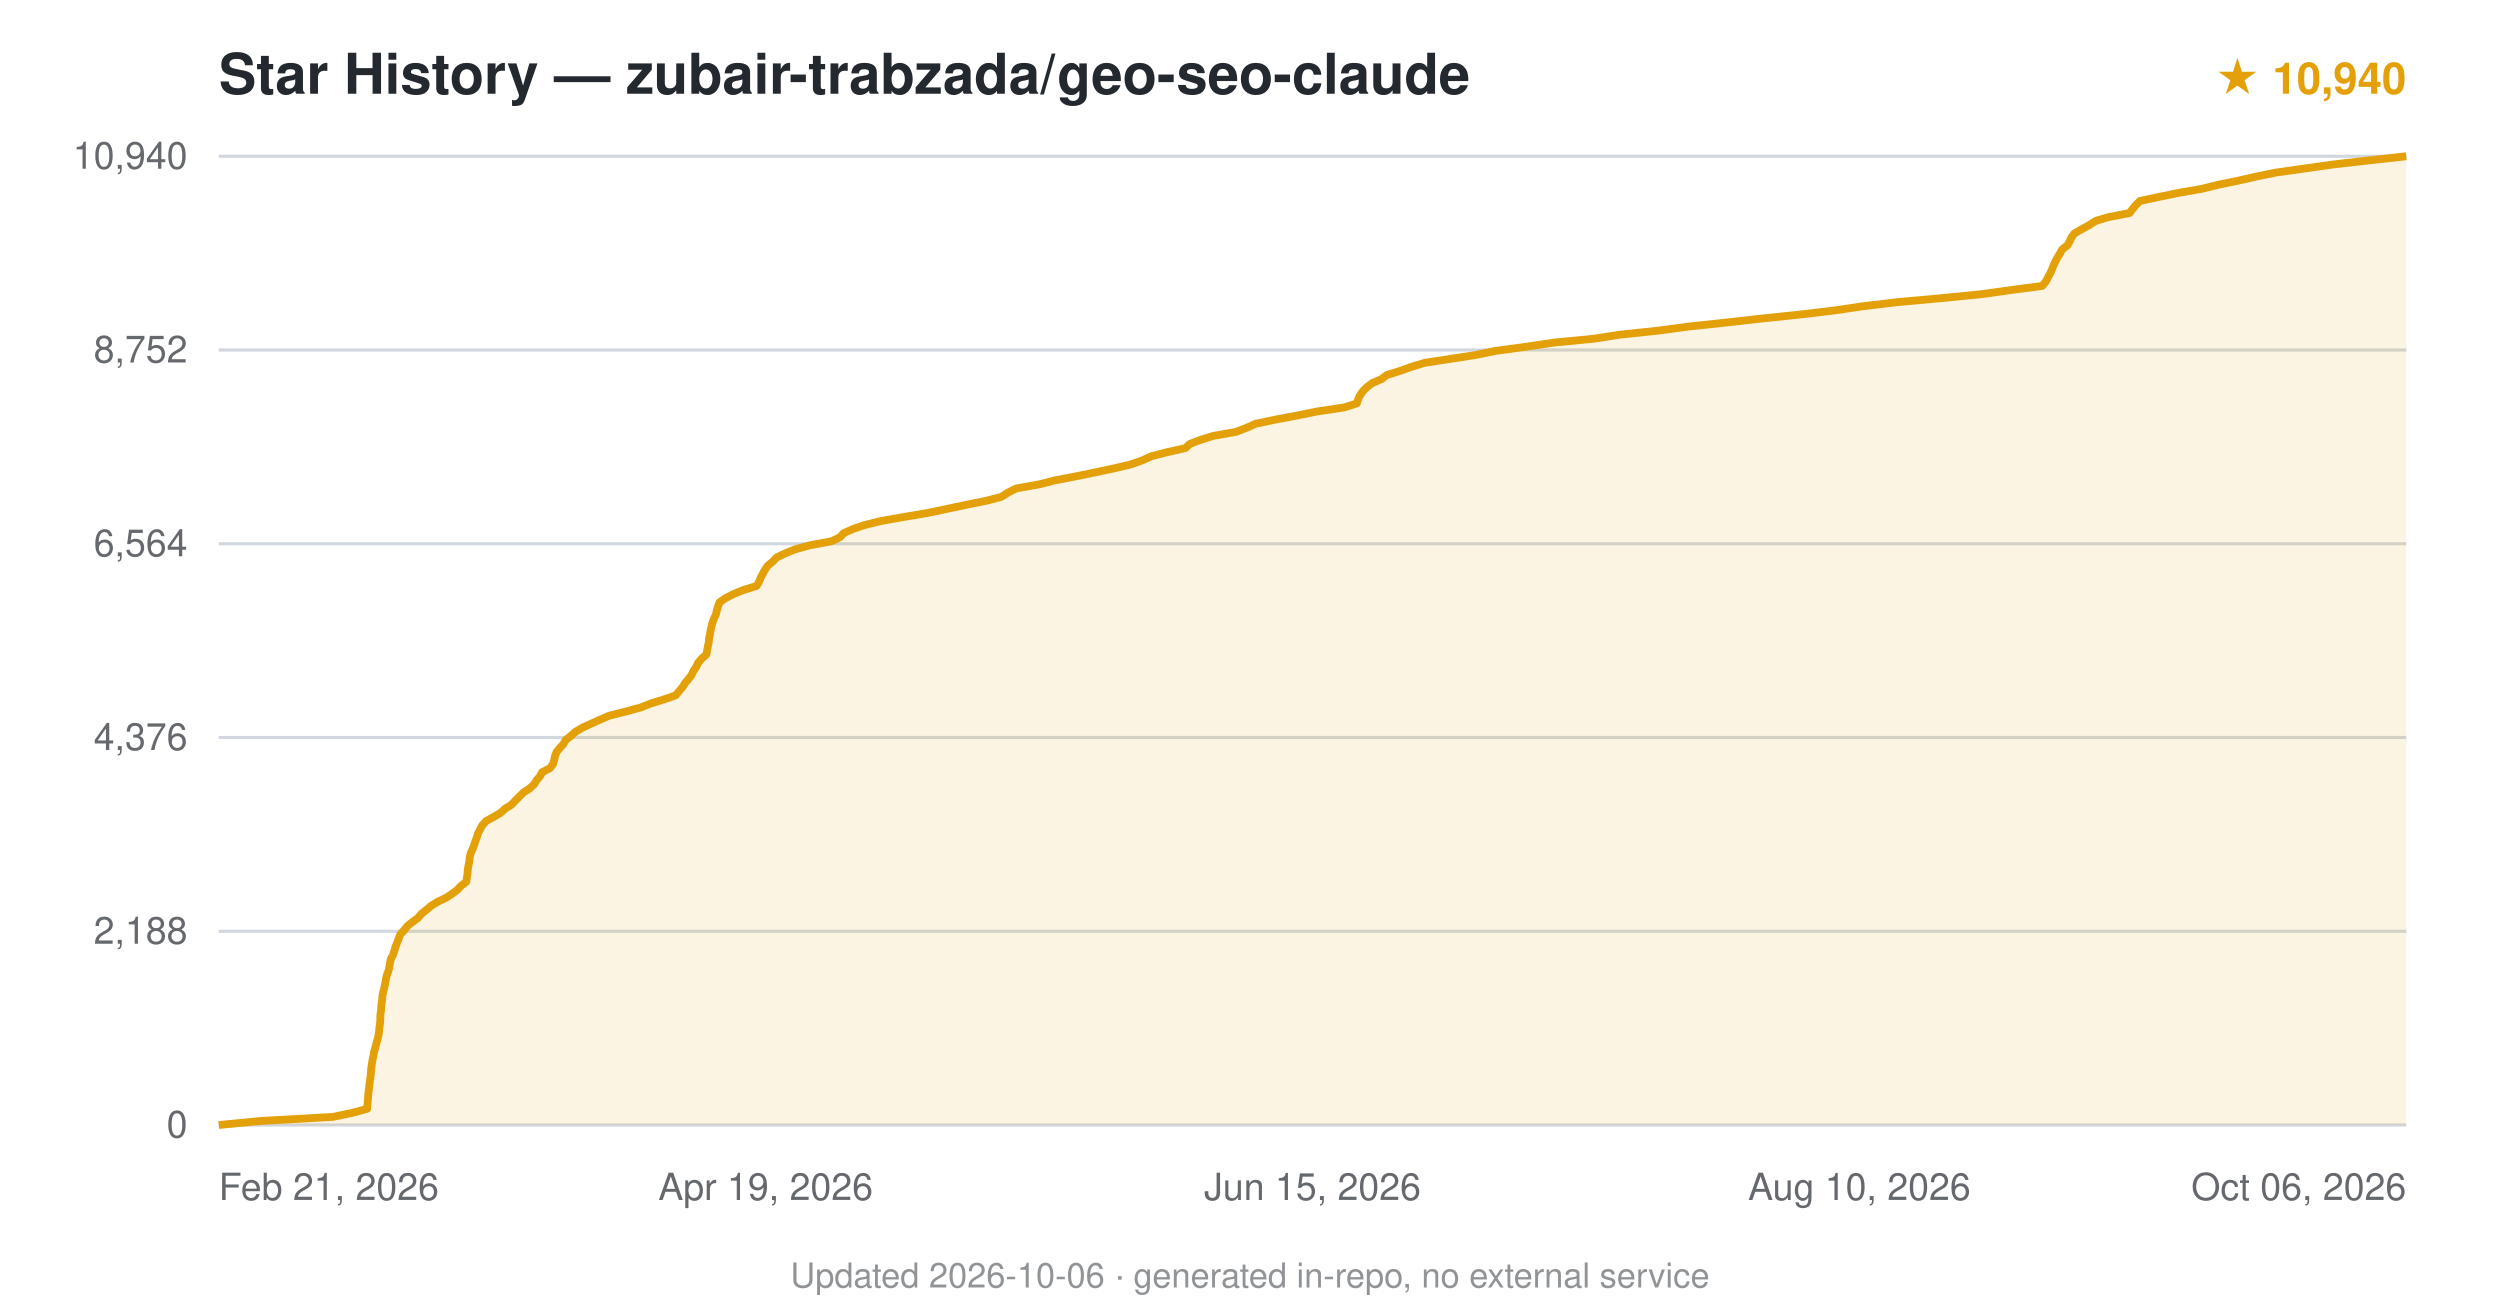
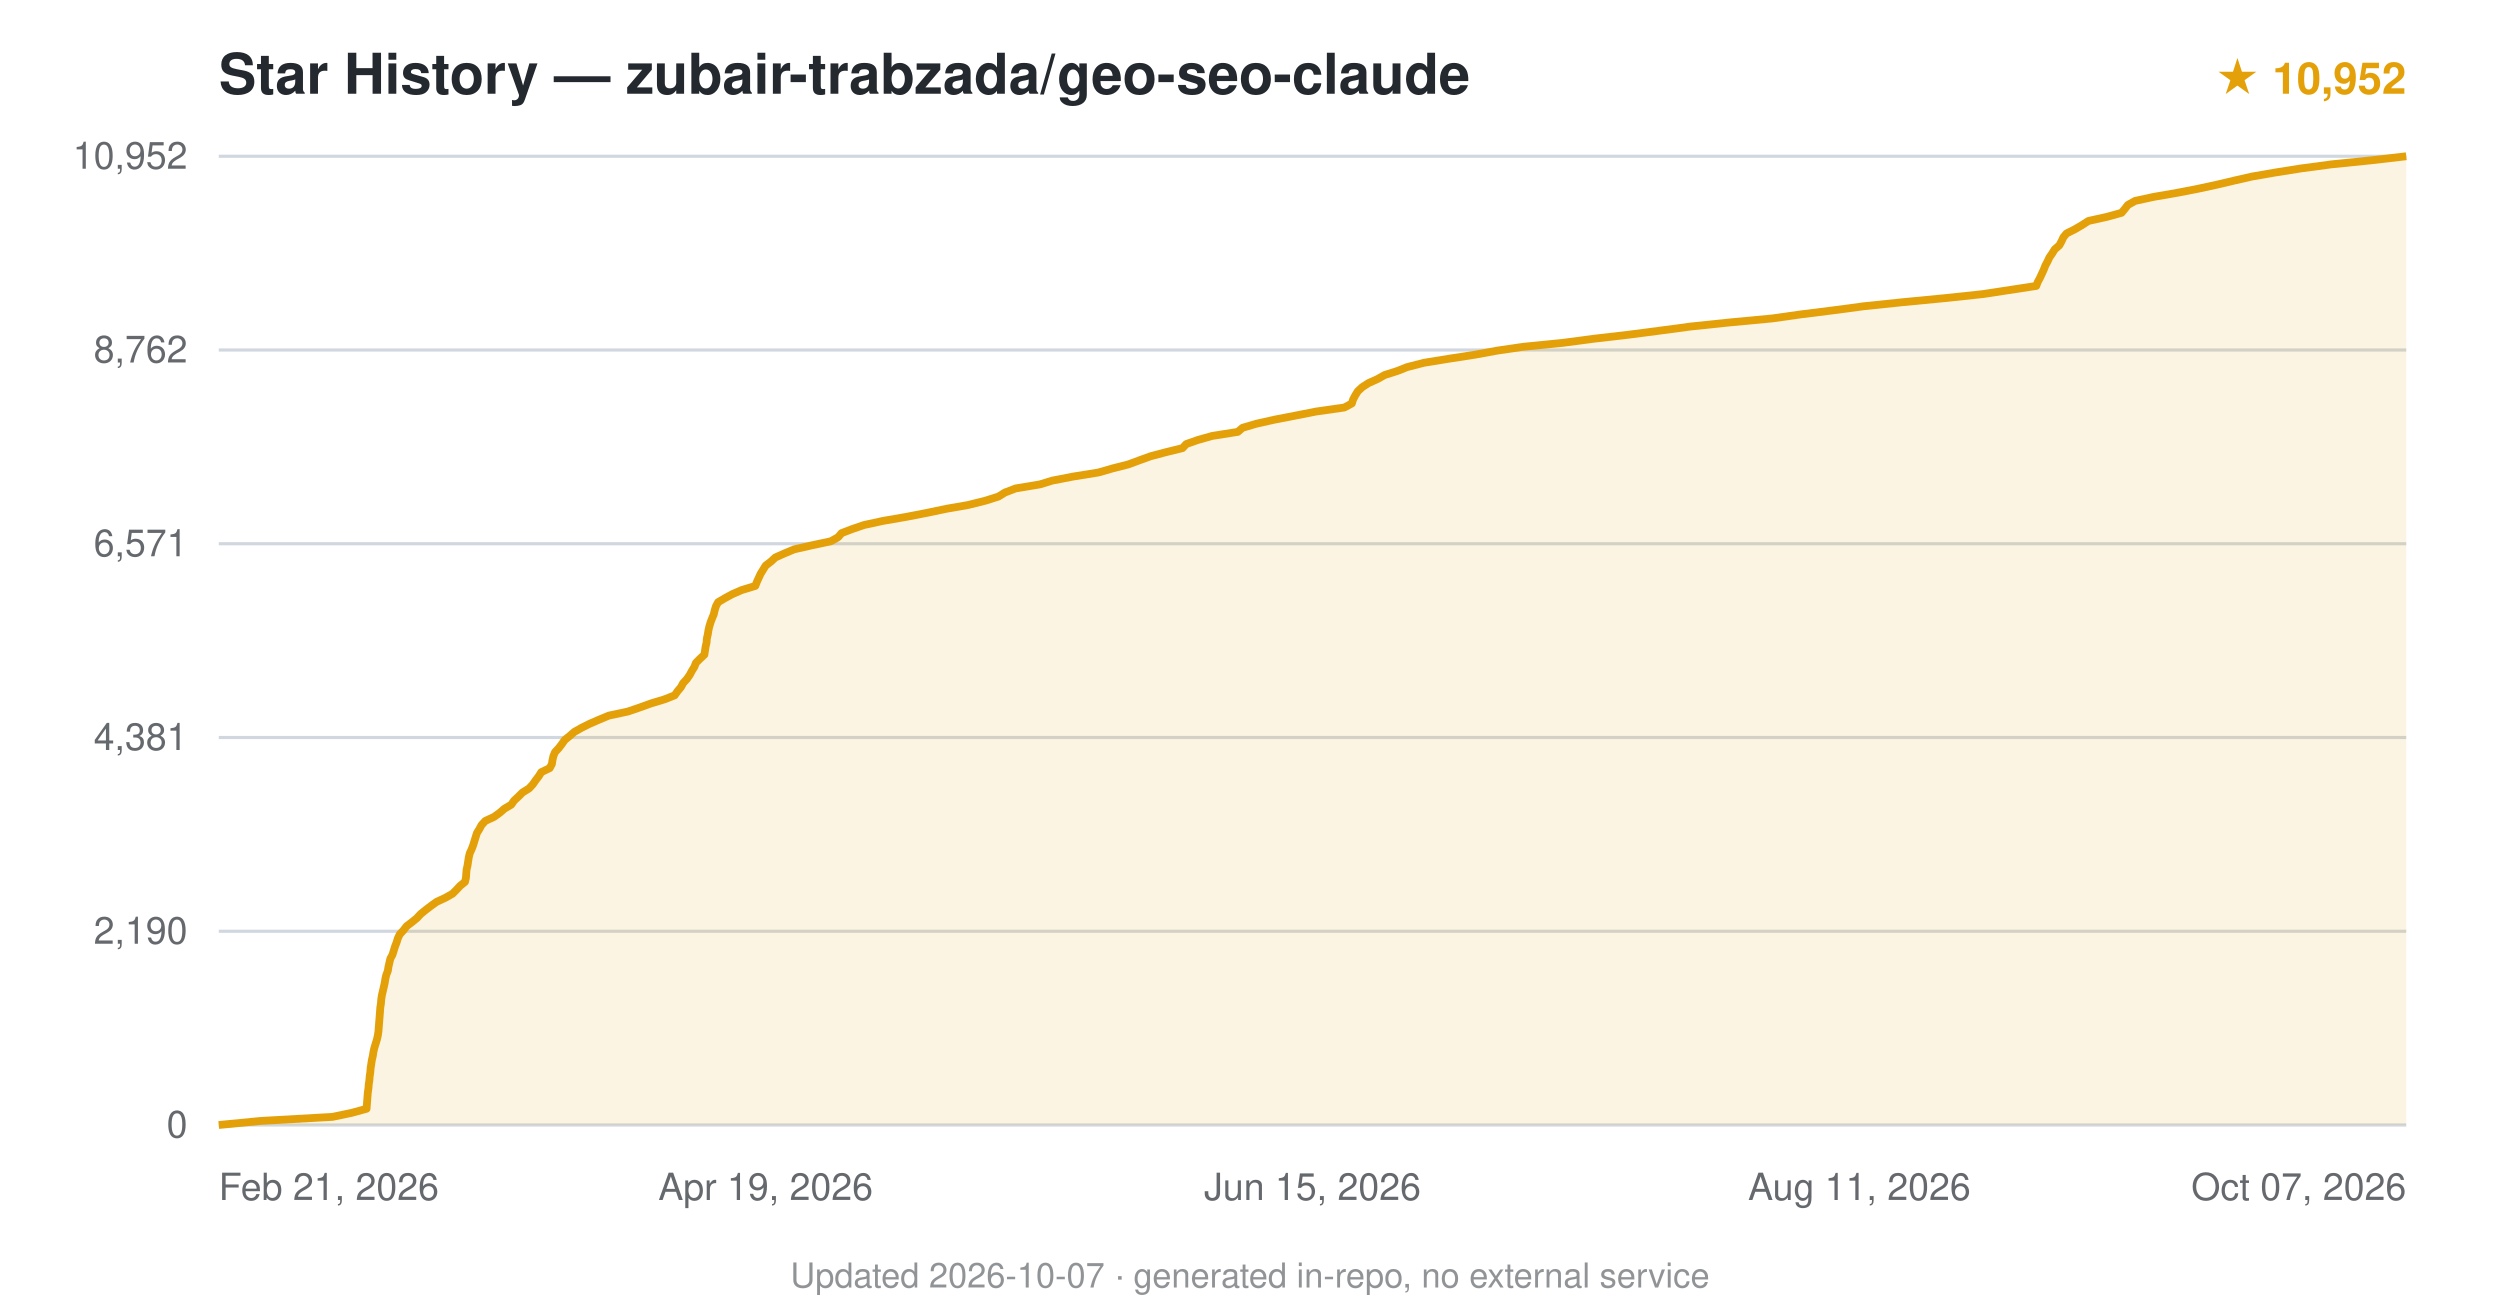
<svg xmlns="http://www.w3.org/2000/svg" viewBox="0 0 800 420" font-family="-apple-system,BlinkMacSystemFont,'Segoe UI',Helvetica,Arial,sans-serif">
  <text x="70" y="30" font-size="18" font-weight="600" fill="#24292f">Star History — zubair-trabzada/geo-seo-claude</text>
-   <text x="770" y="30" text-anchor="end" font-size="14" fill="#e3a008" font-weight="600">★ 10,940</text>
+   <text x="770" y="30" text-anchor="end" font-size="14" fill="#e3a008" font-weight="600">★ 10,952</text>
  <line x1="70" y1="360.0" x2="770" y2="360.0" stroke="#d0d7de" stroke-width="1" />
  <text x="60" y="364.0" text-anchor="end" font-size="12" fill="#24292f" opacity="0.7">0</text>
  <line x1="70" y1="298.0" x2="770" y2="298.0" stroke="#d0d7de" stroke-width="1" />
-   <text x="60" y="302.0" text-anchor="end" font-size="12" fill="#24292f" opacity="0.7">2,188</text>
+   <text x="60" y="302.0" text-anchor="end" font-size="12" fill="#24292f" opacity="0.7">2,190</text>
  <line x1="70" y1="236.0" x2="770" y2="236.0" stroke="#d0d7de" stroke-width="1" />
-   <text x="60" y="240.0" text-anchor="end" font-size="12" fill="#24292f" opacity="0.7">4,376</text>
+   <text x="60" y="240.0" text-anchor="end" font-size="12" fill="#24292f" opacity="0.7">4,381</text>
  <line x1="70" y1="174.0" x2="770" y2="174.0" stroke="#d0d7de" stroke-width="1" />
-   <text x="60" y="178.0" text-anchor="end" font-size="12" fill="#24292f" opacity="0.7">6,564</text>
+   <text x="60" y="178.0" text-anchor="end" font-size="12" fill="#24292f" opacity="0.7">6,571</text>
  <line x1="70" y1="112.0" x2="770" y2="112.0" stroke="#d0d7de" stroke-width="1" />
-   <text x="60" y="116.0" text-anchor="end" font-size="12" fill="#24292f" opacity="0.7">8,752</text>
+   <text x="60" y="116.0" text-anchor="end" font-size="12" fill="#24292f" opacity="0.7">8,762</text>
  <line x1="70" y1="50.0" x2="770" y2="50.0" stroke="#d0d7de" stroke-width="1" />
-   <text x="60" y="54.0" text-anchor="end" font-size="12" fill="#24292f" opacity="0.7">10,940</text>
-   <path d="M70.0,360.0 L83.5,358.7 L106.6,357.4 L112.8,356.1 L117.5,354.8 L117.6,353.5 L117.7,352.2 L117.8,350.9 L117.9,349.6 L118.1,348.3 L118.2,347.0 L118.4,345.7 L118.6,344.4 L118.7,343.1 L118.8,341.8 L119.0,340.5 L119.2,339.2 L119.5,337.9 L119.7,336.6 L120.1,335.3 L120.4,334.0 L120.8,332.7 L121.1,331.4 L121.3,330.1 L121.4,328.9 L121.6,327.6 L121.7,326.3 L121.7,324.9 L121.9,323.6 L122.0,322.4 L122.1,321.1 L122.3,319.8 L122.4,318.5 L122.7,317.2 L123.0,315.9 L123.3,314.6 L123.5,313.3 L123.8,312.0 L124.3,310.7 L124.6,309.4 L124.8,308.1 L125.1,306.8 L125.8,305.5 L126.2,304.2 L126.6,302.9 L127.1,301.6 L127.6,300.3 L128.1,299.0 L129.3,297.7 L130.3,296.4 L131.9,295.1 L133.7,293.8 L134.8,292.5 L136.4,291.2 L137.9,289.9 L140.0,288.6 L142.7,287.3 L144.7,286.0 L146.4,284.7 L147.5,283.5 L149.2,282.2 L149.4,280.9 L149.6,279.6 L149.7,278.2 L149.9,277.0 L150.2,275.7 L150.3,274.4 L150.6,273.1 L151.2,271.8 L151.7,270.5 L152.1,269.2 L152.6,267.9 L153.0,266.6 L153.7,265.3 L154.4,264.0 L155.6,262.7 L158.0,261.4 L160.2,260.1 L161.6,258.8 L163.7,257.5 L164.9,256.2 L166.2,254.9 L167.5,253.6 L169.5,252.3 L170.9,251.0 L171.7,249.7 L172.8,248.4 L173.5,247.1 L176.0,245.8 L177.0,244.5 L177.3,243.3 L177.6,242.0 L178.1,240.6 L179.2,239.3 L180.3,238.1 L181.0,236.8 L182.7,235.5 L184.1,234.2 L186.3,232.9 L189.1,231.6 L192.0,230.3 L195.0,229.0 L200.2,227.7 L205.0,226.4 L208.3,225.1 L212.5,223.8 L216.2,222.5 L217.3,221.2 L218.4,219.9 L219.2,218.6 L220.3,217.3 L221.3,216.0 L221.9,214.7 L222.8,213.4 L223.4,212.1 L224.5,210.8 L226.0,209.5 L226.3,208.2 L226.5,206.9 L226.8,205.6 L226.9,204.3 L227.2,203.0 L227.4,201.7 L227.7,200.4 L228.0,199.2 L228.5,197.9 L229.1,196.6 L229.4,195.3 L229.8,193.9 L230.3,192.7 L232.2,191.4 L234.7,190.1 L237.9,188.8 L242.1,187.5 L242.9,186.2 L243.4,184.9 L244.1,183.6 L244.8,182.3 L245.7,181.0 L247.3,179.7 L248.5,178.4 L251.2,177.1 L254.4,175.8 L259.1,174.5 L266.1,173.2 L268.8,171.9 L270.0,170.6 L272.9,169.3 L276.7,168.0 L282.0,166.7 L289.4,165.4 L297.1,164.1 L303.2,162.8 L309.4,161.5 L315.8,160.2 L320.4,159.0 L322.6,157.6 L325.2,156.3 L332.5,155.0 L337.2,153.8 L343.9,152.5 L350.3,151.2 L356.4,149.9 L361.9,148.6 L365.6,147.3 L368.4,146.0 L373.5,144.7 L379.3,143.4 L380.7,142.1 L384.0,140.8 L388.2,139.5 L395.5,138.2 L398.9,136.9 L401.8,135.6 L408.0,134.3 L414.9,133.0 L421.3,131.7 L430.0,130.4 L434.2,129.1 L434.6,127.8 L435.2,126.5 L436.1,125.2 L437.4,123.9 L439.1,122.6 L442.1,121.3 L443.8,120.0 L448.0,118.7 L451.6,117.4 L455.9,116.1 L464.4,114.8 L472.2,113.6 L478.5,112.3 L488.0,111.0 L497.5,109.6 L509.9,108.4 L518.3,107.1 L530.6,105.8 L540.3,104.5 L552.5,103.2 L564.0,101.9 L576.5,100.6 L587.3,99.3 L596.1,98.0 L607.0,96.7 L621.3,95.4 L634.4,94.1 L643.6,92.8 L653.5,91.5 L654.6,90.2 L655.3,88.9 L656.0,87.6 L656.6,86.3 L657.1,85.0 L657.7,83.7 L658.4,82.4 L659.2,81.1 L659.9,79.8 L661.6,78.5 L662.3,77.2 L662.9,75.9 L663.8,74.7 L666.2,73.3 L668.6,72.0 L670.6,70.7 L674.6,69.5 L681.4,68.2 L682.4,66.9 L683.5,65.6 L684.8,64.3 L690.9,63.0 L697.3,61.7 L704.7,60.4 L709.9,59.1 L716.3,57.8 L722.0,56.5 L728.4,55.2 L737.6,53.9 L746.8,52.6 L758.3,51.3 L770.0,50.0 L770.0,360 L70.0,360 Z" fill="#e3a008" opacity="0.12" />
-   <path d="M70.0,360.0 L83.5,358.7 L106.6,357.4 L112.8,356.1 L117.5,354.8 L117.6,353.5 L117.7,352.2 L117.8,350.9 L117.9,349.6 L118.1,348.3 L118.2,347.0 L118.4,345.7 L118.6,344.4 L118.7,343.1 L118.8,341.8 L119.0,340.5 L119.2,339.2 L119.5,337.9 L119.7,336.6 L120.1,335.3 L120.4,334.0 L120.8,332.7 L121.1,331.4 L121.3,330.1 L121.4,328.9 L121.6,327.6 L121.7,326.3 L121.7,324.9 L121.9,323.6 L122.0,322.4 L122.1,321.1 L122.3,319.8 L122.4,318.5 L122.7,317.2 L123.0,315.9 L123.3,314.6 L123.5,313.3 L123.8,312.0 L124.3,310.7 L124.6,309.4 L124.8,308.1 L125.1,306.8 L125.8,305.5 L126.2,304.2 L126.6,302.9 L127.1,301.6 L127.6,300.3 L128.1,299.0 L129.3,297.7 L130.3,296.4 L131.9,295.1 L133.7,293.8 L134.8,292.5 L136.4,291.2 L137.9,289.9 L140.0,288.6 L142.7,287.3 L144.7,286.0 L146.4,284.7 L147.5,283.5 L149.2,282.2 L149.4,280.9 L149.6,279.6 L149.7,278.2 L149.9,277.0 L150.2,275.7 L150.3,274.4 L150.6,273.1 L151.2,271.8 L151.7,270.5 L152.1,269.2 L152.6,267.9 L153.0,266.6 L153.7,265.3 L154.4,264.0 L155.6,262.7 L158.0,261.4 L160.2,260.1 L161.6,258.8 L163.7,257.5 L164.9,256.2 L166.2,254.9 L167.5,253.6 L169.5,252.3 L170.9,251.0 L171.7,249.7 L172.8,248.4 L173.5,247.1 L176.0,245.8 L177.0,244.5 L177.3,243.3 L177.6,242.0 L178.1,240.6 L179.2,239.3 L180.3,238.1 L181.0,236.8 L182.7,235.5 L184.1,234.2 L186.3,232.9 L189.1,231.6 L192.0,230.3 L195.0,229.0 L200.2,227.7 L205.0,226.4 L208.3,225.1 L212.5,223.8 L216.2,222.5 L217.3,221.2 L218.4,219.9 L219.2,218.6 L220.3,217.3 L221.3,216.0 L221.9,214.7 L222.8,213.4 L223.4,212.1 L224.5,210.8 L226.0,209.5 L226.3,208.2 L226.5,206.9 L226.8,205.6 L226.9,204.3 L227.2,203.0 L227.4,201.7 L227.7,200.4 L228.0,199.2 L228.5,197.9 L229.1,196.6 L229.4,195.3 L229.8,193.9 L230.3,192.7 L232.2,191.4 L234.7,190.1 L237.9,188.8 L242.1,187.5 L242.9,186.2 L243.4,184.9 L244.1,183.6 L244.8,182.3 L245.7,181.0 L247.3,179.7 L248.5,178.4 L251.2,177.1 L254.4,175.8 L259.1,174.5 L266.1,173.2 L268.8,171.9 L270.0,170.6 L272.9,169.3 L276.7,168.0 L282.0,166.7 L289.4,165.4 L297.1,164.1 L303.2,162.8 L309.4,161.5 L315.8,160.2 L320.4,159.0 L322.6,157.6 L325.2,156.3 L332.5,155.0 L337.2,153.8 L343.9,152.5 L350.3,151.2 L356.4,149.9 L361.9,148.6 L365.6,147.3 L368.4,146.0 L373.5,144.7 L379.3,143.4 L380.7,142.1 L384.0,140.8 L388.2,139.5 L395.5,138.2 L398.9,136.9 L401.8,135.6 L408.0,134.3 L414.9,133.0 L421.3,131.7 L430.0,130.4 L434.2,129.1 L434.6,127.8 L435.2,126.5 L436.1,125.2 L437.4,123.9 L439.1,122.6 L442.1,121.3 L443.8,120.0 L448.0,118.7 L451.6,117.4 L455.9,116.1 L464.4,114.8 L472.2,113.6 L478.5,112.3 L488.0,111.0 L497.5,109.6 L509.9,108.4 L518.3,107.1 L530.6,105.8 L540.3,104.5 L552.5,103.2 L564.0,101.9 L576.5,100.6 L587.3,99.3 L596.1,98.0 L607.0,96.7 L621.3,95.4 L634.4,94.1 L643.6,92.8 L653.5,91.5 L654.6,90.2 L655.3,88.9 L656.0,87.6 L656.6,86.3 L657.1,85.0 L657.7,83.7 L658.4,82.4 L659.2,81.1 L659.9,79.8 L661.6,78.5 L662.3,77.2 L662.9,75.9 L663.8,74.7 L666.2,73.3 L668.6,72.0 L670.6,70.7 L674.6,69.5 L681.4,68.2 L682.4,66.9 L683.5,65.6 L684.8,64.3 L690.9,63.0 L697.3,61.7 L704.7,60.4 L709.9,59.1 L716.3,57.8 L722.0,56.5 L728.4,55.2 L737.6,53.9 L746.8,52.6 L758.3,51.3 L770.0,50.0" fill="none" stroke="#e3a008" stroke-width="2.5" stroke-linejoin="round" />
+   <text x="60" y="54.0" text-anchor="end" font-size="12" fill="#24292f" opacity="0.7">10,952</text>
+   <path d="M70.0,360.0 L83.4,358.7 L106.4,357.4 L112.6,356.1 L117.3,354.8 L117.4,353.5 L117.5,352.2 L117.6,350.9 L117.7,349.6 L117.9,348.3 L118.0,347.0 L118.2,345.7 L118.3,344.4 L118.5,343.1 L118.6,341.8 L118.8,340.5 L119.0,339.2 L119.3,337.9 L119.5,336.6 L119.8,335.3 L120.2,334.0 L120.6,332.7 L120.9,331.4 L121.1,330.1 L121.2,328.8 L121.3,327.5 L121.4,326.3 L121.5,325.0 L121.6,323.7 L121.7,322.4 L121.9,321.1 L122.0,319.8 L122.2,318.5 L122.5,317.2 L122.8,315.9 L123.1,314.6 L123.3,313.3 L123.6,312.0 L124.1,310.7 L124.3,309.4 L124.6,308.1 L124.9,306.8 L125.6,305.5 L126.0,304.2 L126.4,302.9 L126.9,301.6 L127.3,300.3 L127.9,299.0 L129.1,297.7 L130.1,296.4 L131.8,295.1 L133.4,293.8 L134.6,292.5 L136.2,291.2 L137.9,289.9 L139.7,288.6 L142.5,287.3 L144.8,286.0 L146.1,284.7 L147.2,283.5 L148.8,282.2 L149.1,280.9 L149.2,279.6 L149.3,278.3 L149.6,277.0 L149.8,275.7 L150.0,274.4 L150.3,273.1 L150.9,271.8 L151.4,270.5 L151.8,269.2 L152.2,267.9 L152.6,266.6 L153.4,265.3 L154.1,264.0 L155.3,262.7 L158.1,261.4 L159.9,260.1 L161.4,258.8 L163.6,257.5 L164.5,256.2 L165.9,254.9 L167.2,253.6 L169.3,252.3 L170.5,251.0 L171.4,249.7 L172.4,248.4 L173.2,247.1 L175.9,245.8 L176.6,244.5 L176.8,243.2 L177.1,241.9 L177.6,240.7 L178.8,239.4 L179.8,238.1 L180.7,236.8 L182.3,235.5 L183.8,234.2 L186.1,232.9 L188.7,231.6 L191.7,230.3 L194.8,229.0 L200.9,227.7 L204.7,226.4 L208.3,225.1 L212.6,223.8 L215.9,222.5 L216.8,221.2 L217.9,219.9 L218.6,218.6 L219.8,217.3 L220.7,216.0 L221.4,214.7 L222.2,213.4 L222.7,212.1 L224.0,210.8 L225.4,209.5 L225.6,208.2 L225.8,206.9 L226.1,205.6 L226.2,204.3 L226.5,203.0 L226.7,201.7 L227.0,200.4 L227.4,199.1 L227.9,197.8 L228.4,196.6 L228.7,195.3 L229.1,194.0 L229.8,192.7 L232.0,191.4 L234.4,190.1 L237.4,188.8 L241.7,187.5 L242.2,186.2 L242.8,184.9 L243.4,183.6 L244.2,182.3 L245.0,181.0 L246.7,179.7 L248.1,178.4 L251.0,177.1 L254.1,175.8 L259.8,174.5 L265.9,173.2 L268.2,171.9 L269.3,170.6 L272.7,169.3 L276.5,168.0 L282.5,166.7 L290.0,165.4 L296.7,164.1 L302.9,162.8 L309.8,161.6 L315.4,160.2 L319.5,158.9 L321.6,157.6 L325.0,156.3 L332.8,155.0 L336.7,153.8 L343.4,152.5 L351.5,151.2 L356.0,149.9 L361.1,148.6 L364.6,147.3 L368.2,146.0 L373.1,144.7 L378.4,143.4 L379.6,142.1 L383.3,140.8 L387.9,139.5 L396.1,138.2 L397.6,136.9 L402.0,135.6 L407.8,134.3 L414.5,133.0 L421.1,131.7 L430.2,130.4 L432.6,129.1 L433.0,127.8 L433.7,126.5 L434.5,125.2 L435.9,123.9 L437.9,122.6 L440.8,121.3 L443.1,120.0 L447.2,118.7 L450.2,117.5 L455.6,116.1 L463.6,114.8 L472.0,113.5 L479.1,112.2 L487.2,111.0 L500.2,109.7 L510.0,108.4 L521.2,107.1 L531.2,105.8 L540.9,104.5 L553.3,103.2 L567.1,101.9 L576.3,100.6 L586.7,99.3 L596.4,98.0 L608.9,96.7 L622.4,95.4 L634.6,94.1 L643.1,92.8 L651.6,91.5 L652.1,90.2 L652.8,88.9 L653.4,87.6 L654.0,86.3 L654.5,85.0 L655.2,83.7 L655.8,82.4 L656.7,81.1 L657.5,79.8 L659.0,78.5 L659.7,77.2 L660.3,75.9 L661.3,74.7 L663.9,73.4 L666.3,72.0 L668.3,70.7 L674.2,69.4 L678.9,68.1 L679.9,66.9 L680.9,65.6 L683.2,64.3 L689.2,63.0 L696.7,61.7 L703.4,60.4 L709.4,59.1 L714.9,57.8 L720.6,56.5 L728.1,55.2 L736.3,53.9 L746.0,52.6 L758.8,51.3 L770.0,50.0 L770.0,360 L70.0,360 Z" fill="#e3a008" opacity="0.12" />
+   <path d="M70.0,360.0 L83.4,358.7 L106.4,357.4 L112.6,356.1 L117.3,354.8 L117.4,353.5 L117.5,352.2 L117.6,350.9 L117.7,349.6 L117.9,348.3 L118.0,347.0 L118.2,345.7 L118.3,344.4 L118.5,343.1 L118.6,341.8 L118.8,340.5 L119.0,339.2 L119.3,337.9 L119.5,336.6 L119.8,335.3 L120.2,334.0 L120.6,332.7 L120.9,331.4 L121.1,330.1 L121.2,328.8 L121.3,327.5 L121.4,326.3 L121.5,325.0 L121.6,323.7 L121.7,322.4 L121.9,321.1 L122.0,319.8 L122.2,318.5 L122.5,317.2 L122.8,315.9 L123.1,314.6 L123.3,313.3 L123.6,312.0 L124.1,310.7 L124.3,309.4 L124.6,308.1 L124.9,306.8 L125.6,305.5 L126.0,304.2 L126.4,302.9 L126.9,301.6 L127.3,300.3 L127.9,299.0 L129.1,297.7 L130.1,296.4 L131.8,295.1 L133.4,293.8 L134.6,292.5 L136.2,291.2 L137.9,289.9 L139.7,288.6 L142.5,287.3 L144.8,286.0 L146.1,284.7 L147.2,283.5 L148.8,282.2 L149.1,280.9 L149.2,279.6 L149.3,278.3 L149.6,277.0 L149.8,275.7 L150.0,274.4 L150.3,273.1 L150.9,271.8 L151.4,270.5 L151.8,269.2 L152.2,267.9 L152.6,266.6 L153.4,265.3 L154.1,264.0 L155.3,262.7 L158.1,261.4 L159.9,260.1 L161.4,258.8 L163.6,257.5 L164.5,256.2 L165.9,254.9 L167.2,253.6 L169.3,252.3 L170.5,251.0 L171.4,249.7 L172.4,248.4 L173.2,247.1 L175.9,245.8 L176.6,244.5 L176.8,243.2 L177.1,241.9 L177.6,240.7 L178.8,239.4 L179.8,238.1 L180.7,236.8 L182.3,235.5 L183.8,234.2 L186.1,232.9 L188.7,231.6 L191.7,230.3 L194.8,229.0 L200.9,227.7 L204.7,226.4 L208.3,225.1 L212.6,223.8 L215.9,222.5 L216.8,221.2 L217.9,219.9 L218.6,218.6 L219.8,217.3 L220.7,216.0 L221.4,214.7 L222.2,213.4 L222.7,212.1 L224.0,210.8 L225.4,209.5 L225.6,208.2 L225.8,206.9 L226.1,205.6 L226.2,204.3 L226.5,203.0 L226.7,201.7 L227.0,200.4 L227.4,199.1 L227.9,197.8 L228.4,196.6 L228.7,195.3 L229.1,194.0 L229.8,192.7 L232.0,191.4 L234.4,190.1 L237.4,188.8 L241.7,187.5 L242.2,186.2 L242.8,184.9 L243.4,183.6 L244.2,182.3 L245.0,181.0 L246.7,179.7 L248.1,178.4 L251.0,177.1 L254.1,175.8 L259.8,174.5 L265.9,173.2 L268.2,171.9 L269.3,170.6 L272.7,169.3 L276.5,168.0 L282.5,166.7 L290.0,165.4 L296.7,164.1 L302.9,162.8 L309.8,161.6 L315.4,160.2 L319.5,158.9 L321.6,157.6 L325.0,156.3 L332.8,155.0 L336.7,153.8 L343.4,152.5 L351.5,151.2 L356.0,149.9 L361.1,148.6 L364.6,147.3 L368.2,146.0 L373.1,144.7 L378.4,143.4 L379.6,142.1 L383.3,140.8 L387.9,139.5 L396.1,138.2 L397.6,136.9 L402.0,135.6 L407.8,134.3 L414.5,133.0 L421.1,131.7 L430.2,130.4 L432.6,129.1 L433.0,127.8 L433.7,126.5 L434.5,125.2 L435.9,123.9 L437.9,122.6 L440.8,121.3 L443.1,120.0 L447.2,118.7 L450.2,117.5 L455.6,116.1 L463.6,114.8 L472.0,113.5 L479.1,112.2 L487.2,111.0 L500.2,109.7 L510.0,108.4 L521.2,107.1 L531.2,105.8 L540.9,104.5 L553.3,103.2 L567.1,101.9 L576.3,100.6 L586.7,99.3 L596.4,98.0 L608.9,96.7 L622.4,95.4 L634.6,94.1 L643.1,92.8 L651.6,91.5 L652.1,90.2 L652.8,88.9 L653.4,87.6 L654.0,86.3 L654.5,85.0 L655.2,83.7 L655.8,82.4 L656.7,81.1 L657.5,79.8 L659.0,78.5 L659.7,77.2 L660.3,75.9 L661.3,74.7 L663.9,73.4 L666.3,72.0 L668.3,70.7 L674.2,69.4 L678.9,68.1 L679.9,66.9 L680.9,65.6 L683.2,64.3 L689.2,63.0 L696.7,61.7 L703.4,60.4 L709.4,59.1 L714.9,57.8 L720.6,56.5 L728.1,55.2 L736.3,53.9 L746.0,52.6 L758.8,51.3 L770.0,50.0" fill="none" stroke="#e3a008" stroke-width="2.5" stroke-linejoin="round" />
  <text x="70.0" y="384" text-anchor="start" font-size="12" fill="#24292f" opacity="0.7">Feb 21, 2026</text>
  <text x="245.0" y="384" text-anchor="middle" font-size="12" fill="#24292f" opacity="0.7">Apr 19, 2026</text>
  <text x="420.0" y="384" text-anchor="middle" font-size="12" fill="#24292f" opacity="0.7">Jun 15, 2026</text>
-   <text x="595.0" y="384" text-anchor="middle" font-size="12" fill="#24292f" opacity="0.7">Aug 10, 2026</text>
-   <text x="770.0" y="384" text-anchor="end" font-size="12" fill="#24292f" opacity="0.7">Oct 06, 2026</text>
-   <text x="400.0" y="412" text-anchor="middle" font-size="11" fill="#24292f" opacity="0.5">Updated 2026-10-06 · generated in-repo, no external service</text>
+   <text x="595.0" y="384" text-anchor="middle" font-size="12" fill="#24292f" opacity="0.7">Aug 11, 2026</text>
+   <text x="770.0" y="384" text-anchor="end" font-size="12" fill="#24292f" opacity="0.7">Oct 07, 2026</text>
+   <text x="400.0" y="412" text-anchor="middle" font-size="11" fill="#24292f" opacity="0.5">Updated 2026-10-07 · generated in-repo, no external service</text>
</svg>
